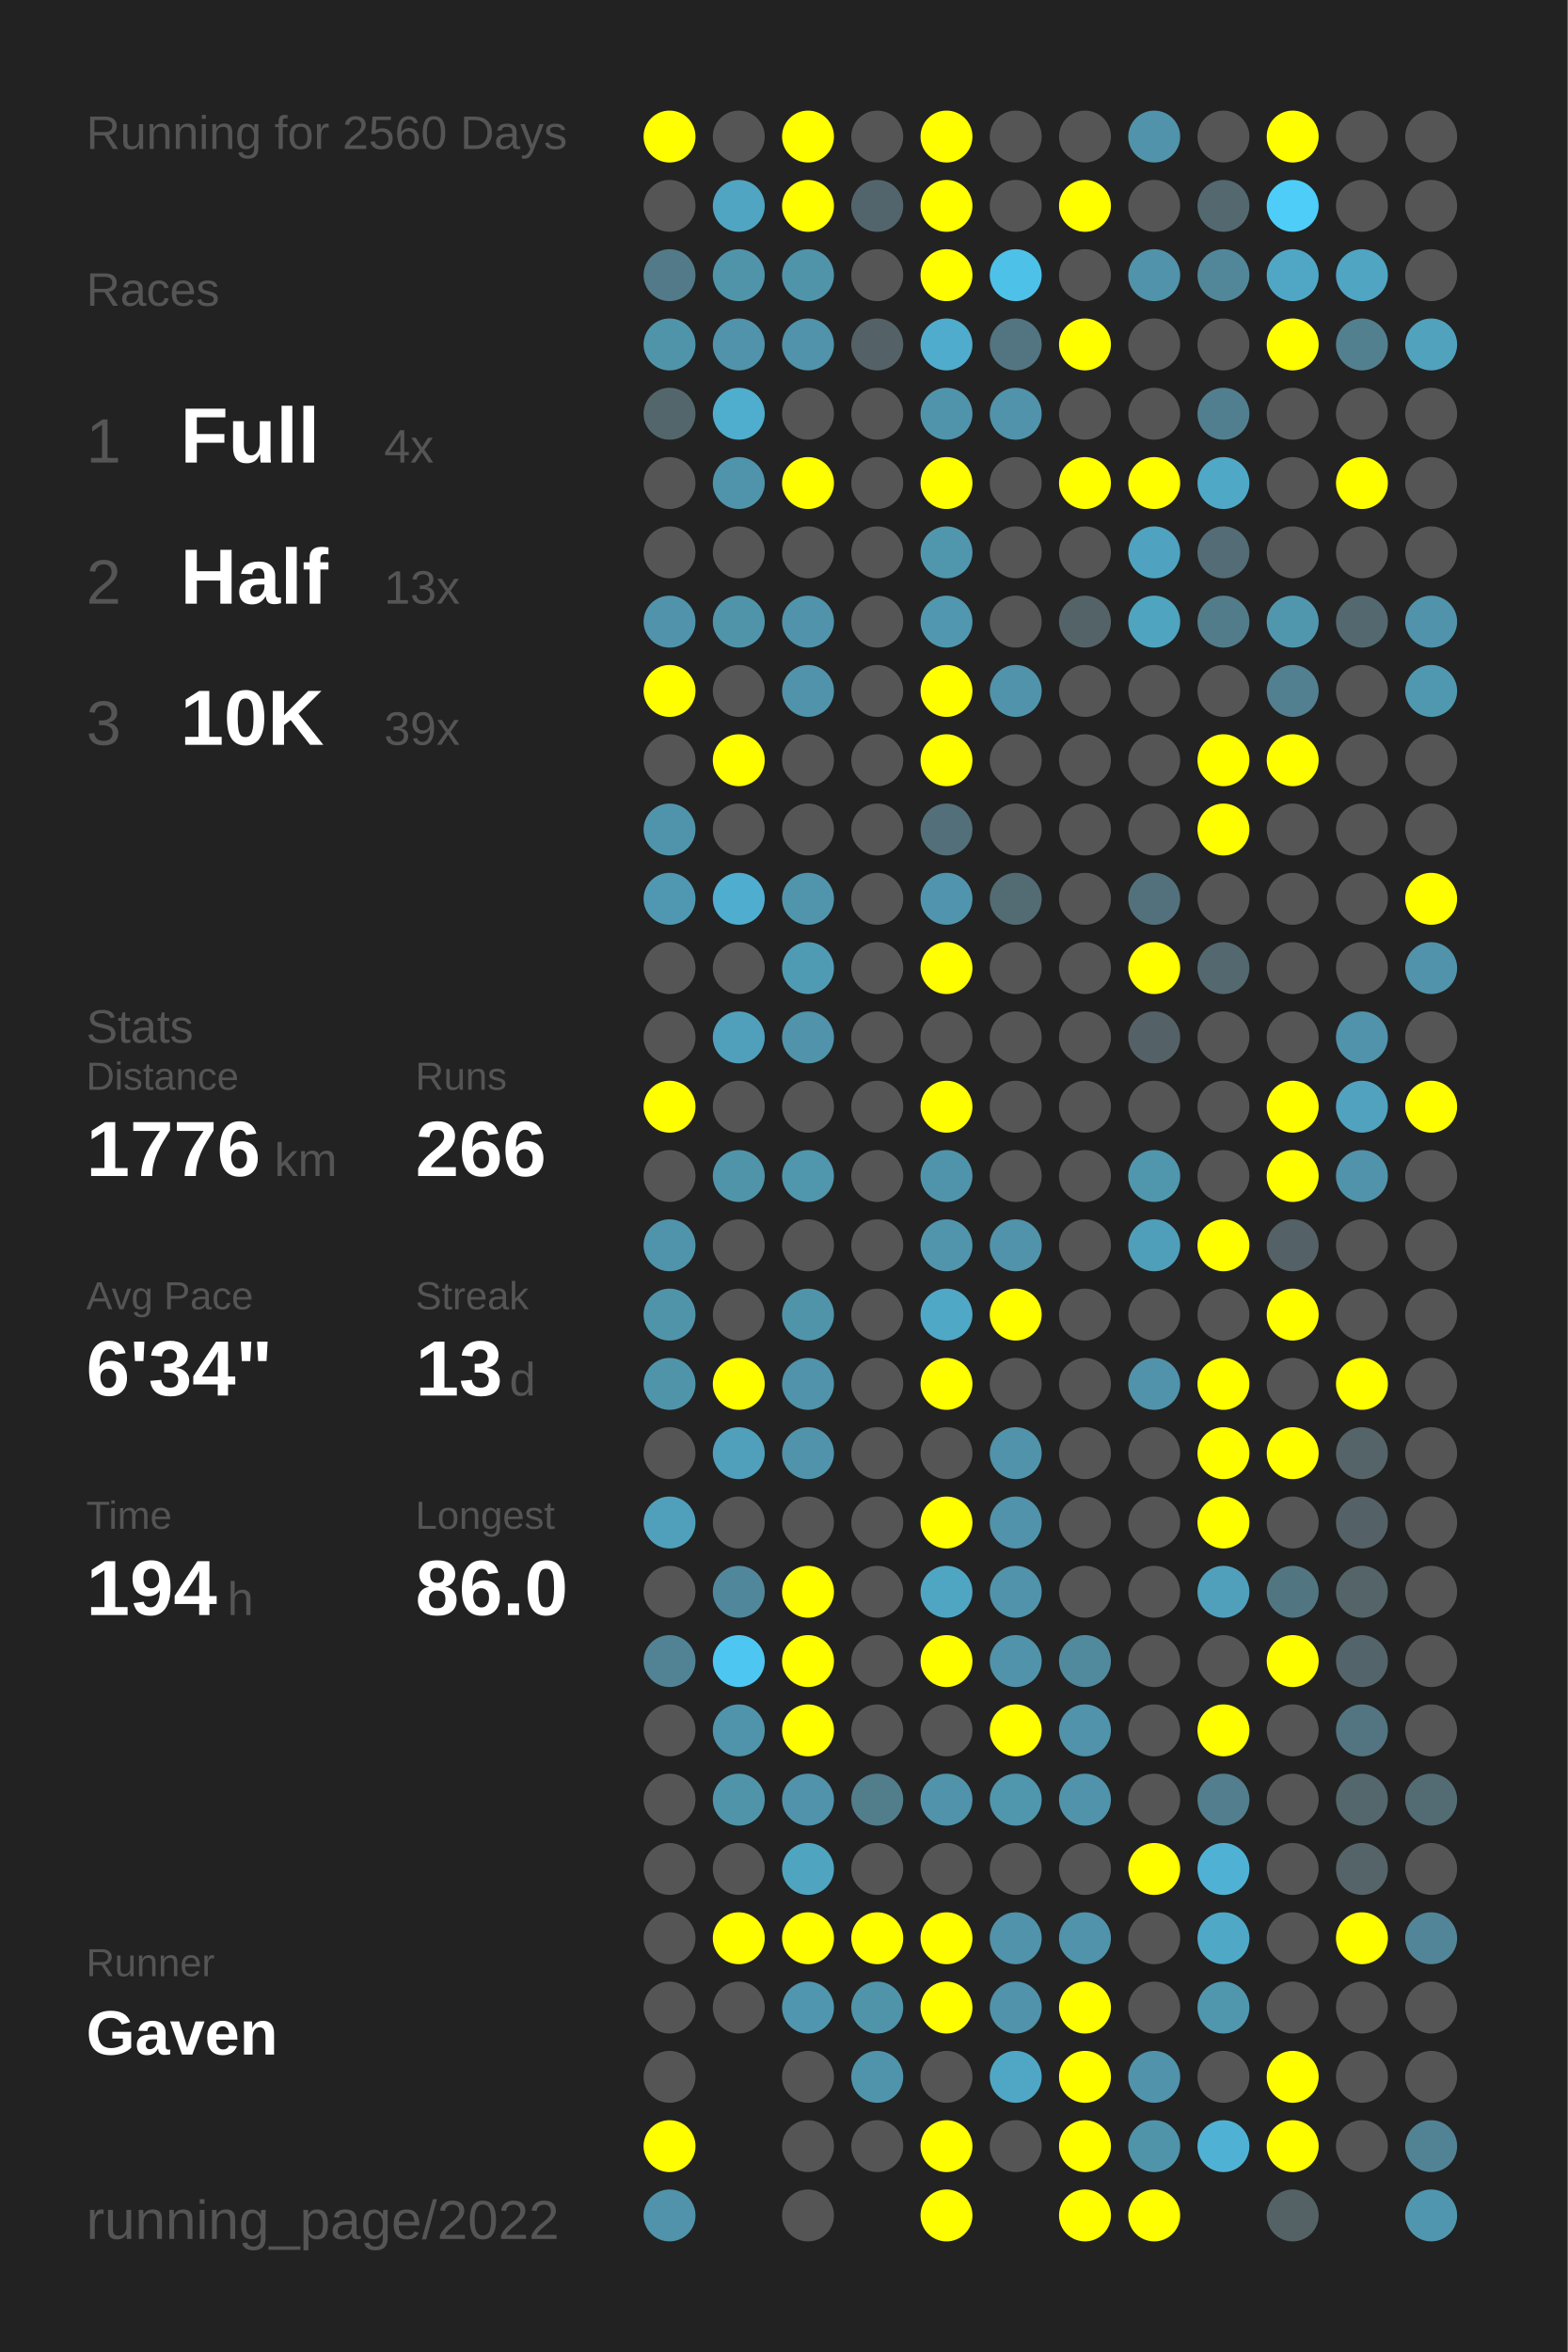
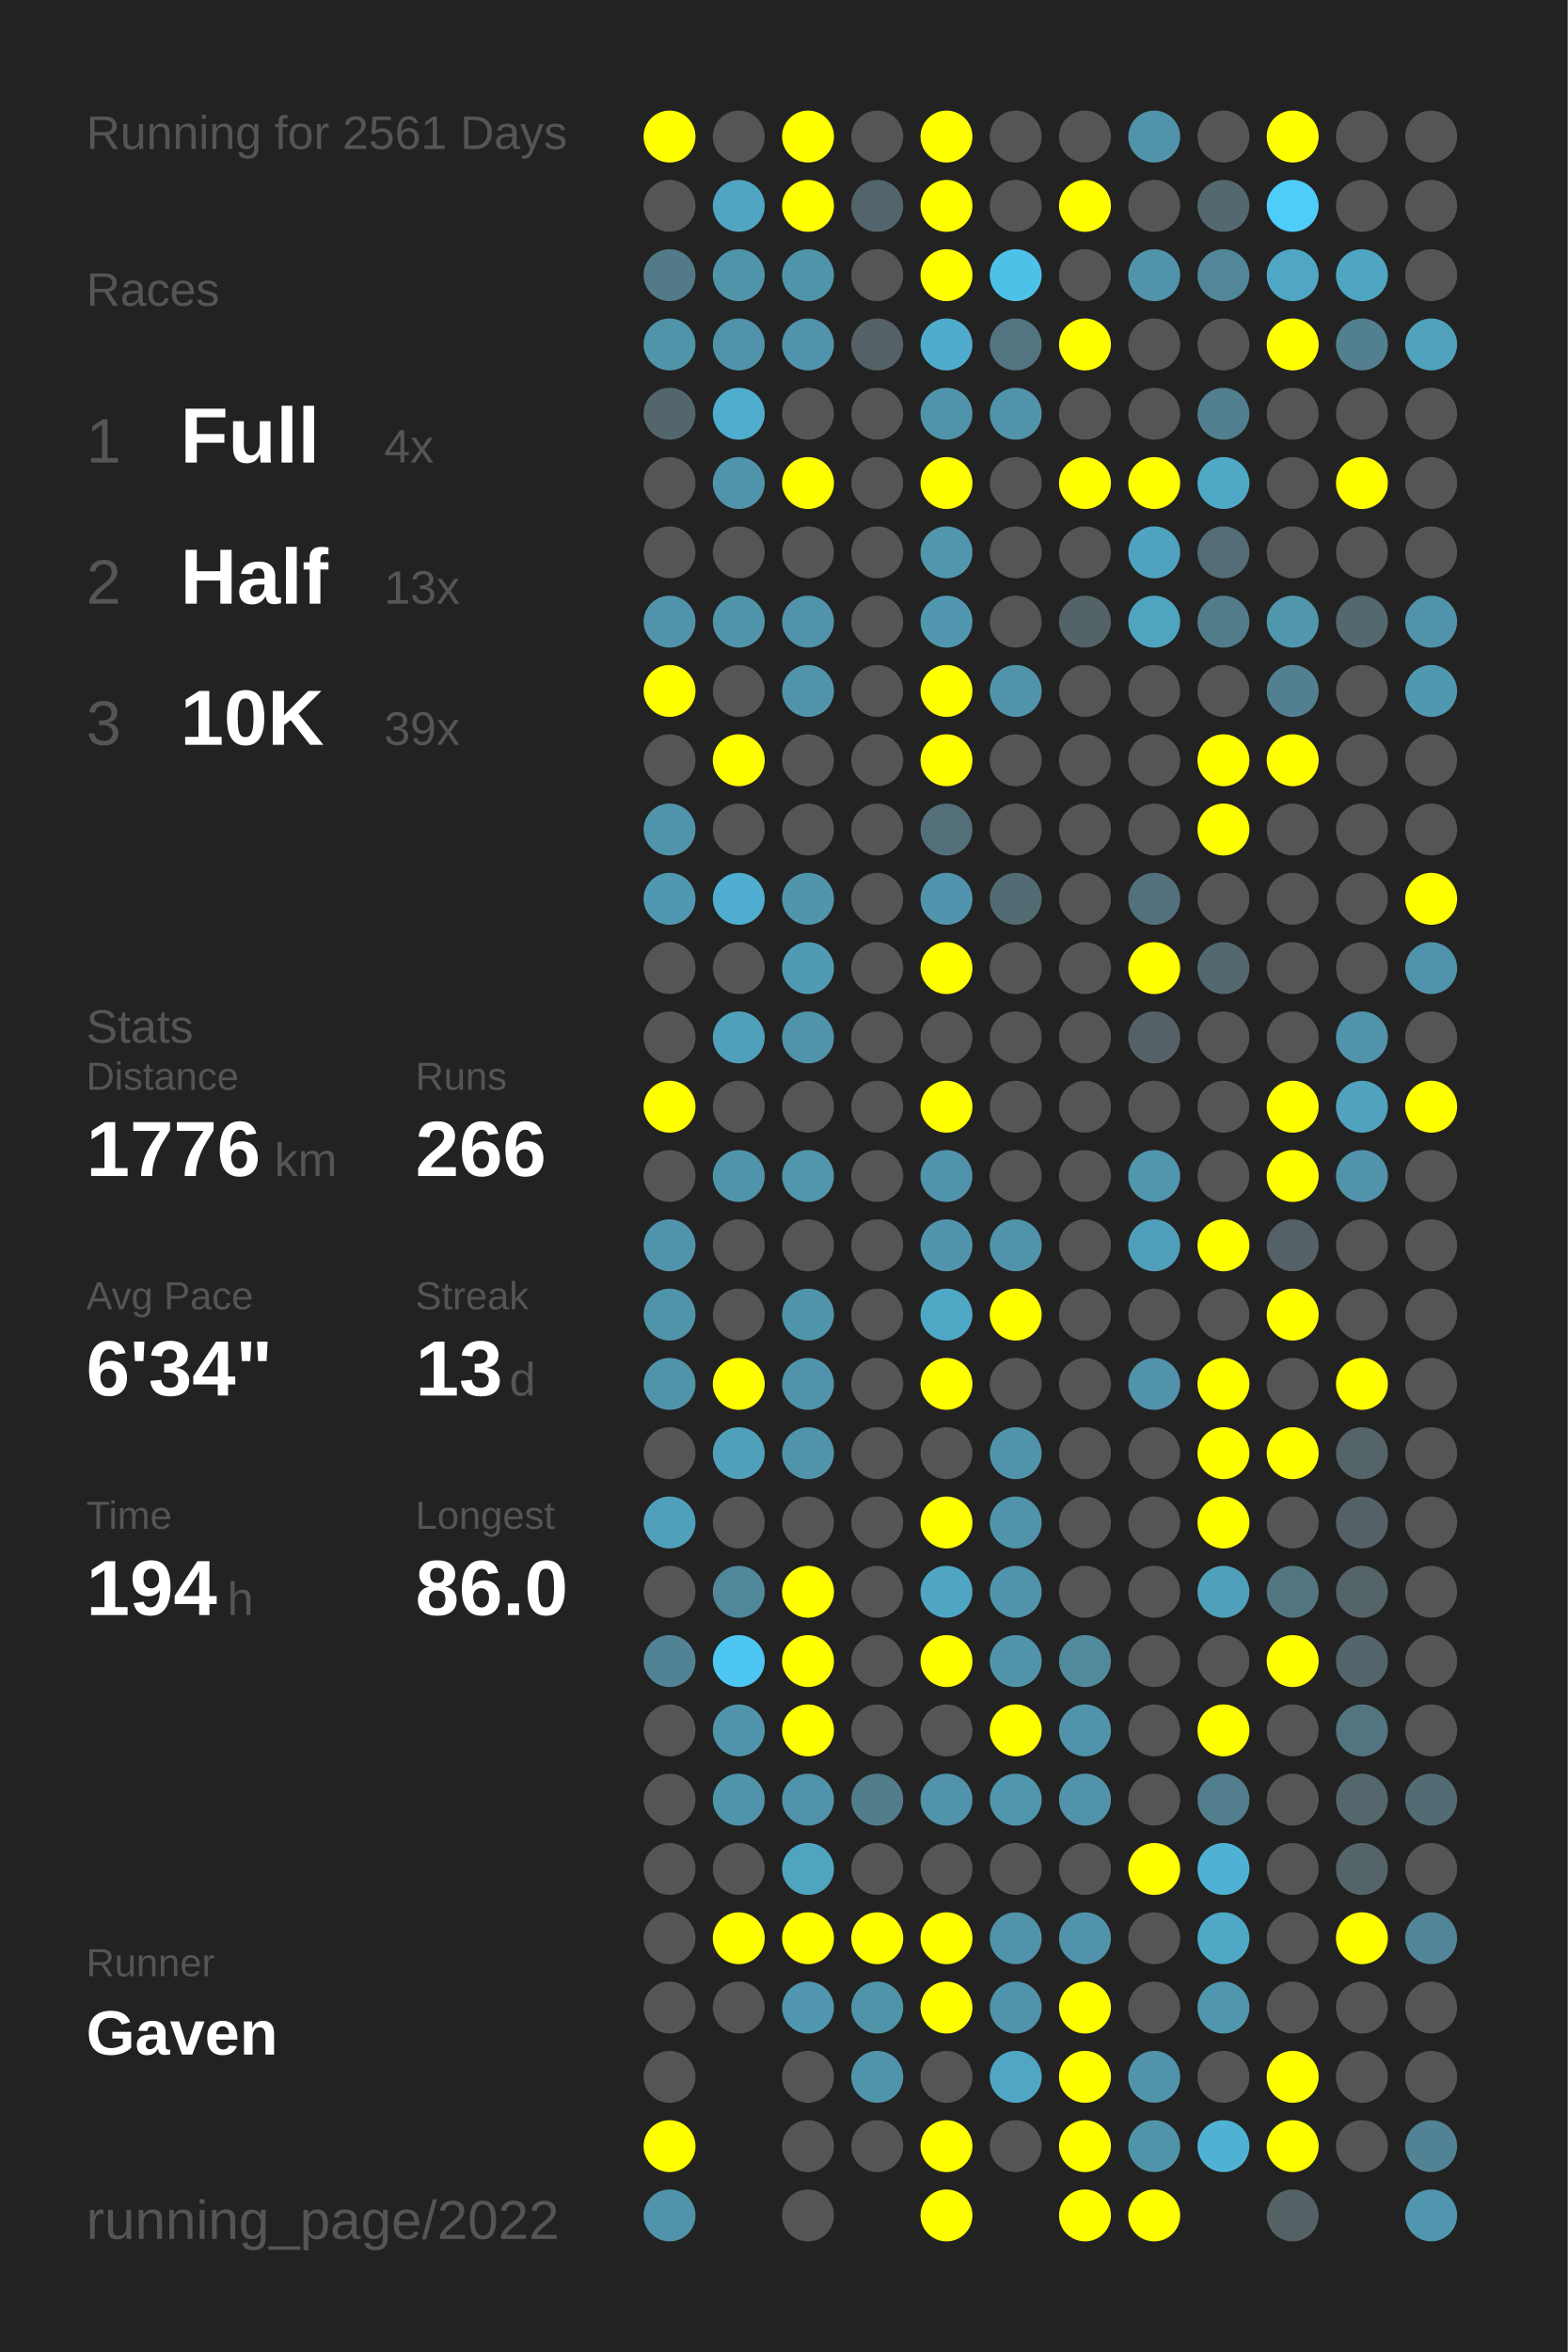
<svg xmlns="http://www.w3.org/2000/svg" baseProfile="full" height="300mm" version="1.1" viewBox="0,0,200,300" width="200mm">
  <defs />
  <rect fill="#222222" height="300" width="200" x="0" y="0" />
-   <text fill="#555555" style="font-size:6px; font-family:Arial;" x="11" y="19">Running for 2560 Days</text>
+   <text fill="#555555" style="font-size:6px; font-family:Arial;" x="11" y="19">Running for 2561 Days</text>
  <text fill="#555555" style="font-size:6px; font-family:Arial;" x="11" y="39">Races</text>
  <text fill="#555555" style="font-size:8px; font-family:Arial;" x="11" y="59">1</text>
  <text fill="#FFFFFF" style="font-size:10px; font-family:Arial; font-weight:bold;" x="23" y="59">Full</text>
  <text fill="#555555" style="font-size:6px; font-family:Arial;" x="49" y="59">4x</text>
  <text fill="#555555" style="font-size:8px; font-family:Arial;" x="11" y="77">2</text>
  <text fill="#FFFFFF" style="font-size:10px; font-family:Arial; font-weight:bold;" x="23" y="77">Half</text>
  <text fill="#555555" style="font-size:6px; font-family:Arial;" x="49" y="77">13x</text>
  <text fill="#555555" style="font-size:8px; font-family:Arial;" x="11" y="95">3</text>
  <text fill="#FFFFFF" style="font-size:10px; font-family:Arial; font-weight:bold;" x="23" y="95">10K</text>
  <text fill="#555555" style="font-size:6px; font-family:Arial;" x="49" y="95">39x</text>
  <text fill="#555555" style="font-size:6px; font-family:Arial;" x="11" y="133">Stats</text>
  <text fill="#555555" style="font-size:5px; font-family:Arial;" x="11" y="139">Distance</text>
  <text fill="#FFFFFF" style="font-size:10px; font-family:Arial; font-weight:bold;" x="11" y="150">1776</text>
  <text fill="#555555" style="font-size:6px; font-family:Arial;" x="35" y="150">km</text>
  <text fill="#555555" style="font-size:5px; font-family:Arial;" x="53" y="139">Runs</text>
  <text fill="#FFFFFF" style="font-size:10px; font-family:Arial; font-weight:bold;" x="53" y="150">266</text>
  <text fill="#555555" style="font-size:5px; font-family:Arial;" x="11" y="167">Avg Pace</text>
  <text fill="#FFFFFF" style="font-size:10px; font-family:Arial; font-weight:bold;" x="11" y="178">6'34"</text>
  <text fill="#555555" style="font-size:5px; font-family:Arial;" x="53" y="167">Streak</text>
  <text fill="#FFFFFF" style="font-size:10px; font-family:Arial; font-weight:bold;" x="53" y="178">13</text>
  <text fill="#555555" style="font-size:6px; font-family:Arial;" x="65" y="178">d</text>
  <text fill="#555555" style="font-size:5px; font-family:Arial;" x="11" y="195">Time</text>
  <text fill="#FFFFFF" style="font-size:10px; font-family:Arial; font-weight:bold;" x="11" y="206">194</text>
  <text fill="#555555" style="font-size:6px; font-family:Arial;" x="29" y="206">h</text>
  <text fill="#555555" style="font-size:5px; font-family:Arial;" x="53" y="195">Longest</text>
  <text fill="#FFFFFF" style="font-size:10px; font-family:Arial; font-weight:bold;" x="53" y="206">86.0</text>
  <text fill="#555555" style="font-size:5px; font-family:Arial;" x="11" y="252.065">Runner</text>
  <text fill="#FFFFFF" style="font-size:8px; font-family:Arial; font-weight:bold;" x="11" y="262.065">Gaven</text>
  <text fill="#555555" style="font-size:7px; font-family:Arial;" x="11" y="285.581">running_page/2022</text>
  <circle cx="85.417" cy="17.419" fill="#FFFF00" r="3.312" />
  <circle cx="85.417" cy="26.258" fill="#555555" r="3.312" />
  <circle cx="85.417" cy="35.097" fill="#527a88" r="3.312" />
  <circle cx="85.417" cy="43.935" fill="#5094aa" r="3.312" />
  <circle cx="85.417" cy="52.774" fill="#53666c" r="3.312" />
  <circle cx="85.417" cy="61.613" fill="#555555" r="3.312" />
  <circle cx="85.417" cy="70.452" fill="#555555" r="3.312" />
  <circle cx="85.417" cy="79.29" fill="#5093aa" r="3.312" />
  <circle cx="85.417" cy="88.129" fill="#FFFF00" r="3.312" />
  <circle cx="85.417" cy="96.968" fill="#555555" r="3.312" />
  <circle cx="85.417" cy="105.806" fill="#5094ab" r="3.312" />
  <circle cx="85.417" cy="114.645" fill="#5098b1" r="3.312" />
  <circle cx="85.417" cy="123.484" fill="#555555" r="3.312" />
  <circle cx="85.417" cy="132.323" fill="#555555" r="3.312" />
  <circle cx="85.417" cy="141.161" fill="#FFFF00" r="3.312" />
  <circle cx="85.417" cy="150" fill="#555555" r="3.312" />
  <circle cx="85.417" cy="158.839" fill="#5094ab" r="3.312" />
  <circle cx="85.417" cy="167.677" fill="#5094aa" r="3.312" />
  <circle cx="85.417" cy="176.516" fill="#5094aa" r="3.312" />
  <circle cx="85.417" cy="185.355" fill="#555555" r="3.312" />
  <circle cx="85.417" cy="194.194" fill="#50a0bb" r="3.312" />
  <circle cx="85.417" cy="203.032" fill="#555555" r="3.312" />
  <circle cx="85.417" cy="211.871" fill="#518394" r="3.312" />
  <circle cx="85.417" cy="220.71" fill="#555555" r="3.312" />
  <circle cx="85.417" cy="229.548" fill="#555555" r="3.312" />
  <circle cx="85.417" cy="238.387" fill="#555555" r="3.312" />
  <circle cx="85.417" cy="247.226" fill="#555555" r="3.312" />
  <circle cx="85.417" cy="256.065" fill="#555555" r="3.312" />
  <circle cx="85.417" cy="264.903" fill="#555555" r="3.312" />
  <circle cx="85.417" cy="273.742" fill="#FFFF00" r="3.312" />
  <circle cx="85.417" cy="282.581" fill="#5093aa" r="3.312" />
  <circle cx="94.25" cy="17.419" fill="#555555" r="3.312" />
  <circle cx="94.25" cy="26.258" fill="#4fa5c2" r="3.312" />
  <circle cx="94.25" cy="35.097" fill="#5094aa" r="3.312" />
  <circle cx="94.25" cy="43.935" fill="#5093aa" r="3.312" />
  <circle cx="94.25" cy="52.774" fill="#4fadcd" r="3.312" />
  <circle cx="94.25" cy="61.613" fill="#5094ab" r="3.312" />
  <circle cx="94.25" cy="70.452" fill="#555555" r="3.312" />
  <circle cx="94.25" cy="79.29" fill="#5094aa" r="3.312" />
  <circle cx="94.25" cy="88.129" fill="#555555" r="3.312" />
  <circle cx="94.25" cy="96.968" fill="#FFFF00" r="3.312" />
  <circle cx="94.25" cy="105.806" fill="#555555" r="3.312" />
  <circle cx="94.25" cy="114.645" fill="#4faecf" r="3.312" />
  <circle cx="94.25" cy="123.484" fill="#555555" r="3.312" />
  <circle cx="94.25" cy="132.323" fill="#50a0bb" r="3.312" />
  <circle cx="94.25" cy="141.161" fill="#555555" r="3.312" />
  <circle cx="94.25" cy="150" fill="#5094aa" r="3.312" />
  <circle cx="94.25" cy="158.839" fill="#555555" r="3.312" />
  <circle cx="94.25" cy="167.677" fill="#555555" r="3.312" />
  <circle cx="94.25" cy="176.516" fill="#FFFF00" r="3.312" />
  <circle cx="94.25" cy="185.355" fill="#50a0bb" r="3.312" />
  <circle cx="94.25" cy="194.194" fill="#555555" r="3.312" />
  <circle cx="94.25" cy="203.032" fill="#51879a" r="3.312" />
  <circle cx="94.25" cy="211.871" fill="#4dc7f1" r="3.312" />
  <circle cx="94.25" cy="220.71" fill="#5094ab" r="3.312" />
  <circle cx="94.25" cy="229.548" fill="#5094aa" r="3.312" />
  <circle cx="94.25" cy="238.387" fill="#555555" r="3.312" />
  <circle cx="94.25" cy="247.226" fill="#FFFF00" r="3.312" />
  <circle cx="94.25" cy="256.065" fill="#555555" r="3.312" />
  <circle cx="103.083" cy="17.419" fill="#FFFF00" r="3.312" />
  <circle cx="103.083" cy="26.258" fill="#FFFF00" r="3.312" />
  <circle cx="103.083" cy="35.097" fill="#5094aa" r="3.312" />
  <circle cx="103.083" cy="43.935" fill="#5093aa" r="3.312" />
  <circle cx="103.083" cy="52.774" fill="#555555" r="3.312" />
  <circle cx="103.083" cy="61.613" fill="#FFFF00" r="3.312" />
  <circle cx="103.083" cy="70.452" fill="#555555" r="3.312" />
  <circle cx="103.083" cy="79.29" fill="#5093aa" r="3.312" />
  <circle cx="103.083" cy="88.129" fill="#5093aa" r="3.312" />
  <circle cx="103.083" cy="96.968" fill="#555555" r="3.312" />
  <circle cx="103.083" cy="105.806" fill="#555555" r="3.312" />
  <circle cx="103.083" cy="114.645" fill="#5095ac" r="3.312" />
  <circle cx="103.083" cy="123.484" fill="#509bb4" r="3.312" />
  <circle cx="103.083" cy="132.323" fill="#5093aa" r="3.312" />
  <circle cx="103.083" cy="141.161" fill="#555555" r="3.312" />
  <circle cx="103.083" cy="150" fill="#5096ad" r="3.312" />
  <circle cx="103.083" cy="158.839" fill="#555555" r="3.312" />
  <circle cx="103.083" cy="167.677" fill="#5094aa" r="3.312" />
  <circle cx="103.083" cy="176.516" fill="#5093aa" r="3.312" />
  <circle cx="103.083" cy="185.355" fill="#5093aa" r="3.312" />
  <circle cx="103.083" cy="194.194" fill="#555555" r="3.312" />
  <circle cx="103.083" cy="203.032" fill="#FFFF00" r="3.312" />
  <circle cx="103.083" cy="211.871" fill="#FFFF00" r="3.312" />
  <circle cx="103.083" cy="220.71" fill="#FFFF00" r="3.312" />
  <circle cx="103.083" cy="229.548" fill="#5093aa" r="3.312" />
  <circle cx="103.083" cy="238.387" fill="#4fa4c0" r="3.312" />
  <circle cx="103.083" cy="247.226" fill="#FFFF00" r="3.312" />
  <circle cx="103.083" cy="256.065" fill="#5096ae" r="3.312" />
  <circle cx="103.083" cy="264.903" fill="#555555" r="3.312" />
  <circle cx="103.083" cy="273.742" fill="#555555" r="3.312" />
  <circle cx="103.083" cy="282.581" fill="#555555" r="3.312" />
  <circle cx="111.917" cy="17.419" fill="#555555" r="3.312" />
  <circle cx="111.917" cy="26.258" fill="#53656c" r="3.312" />
  <circle cx="111.917" cy="35.097" fill="#555555" r="3.312" />
  <circle cx="111.917" cy="43.935" fill="#546166" r="3.312" />
  <circle cx="111.917" cy="52.774" fill="#555555" r="3.312" />
  <circle cx="111.917" cy="61.613" fill="#555555" r="3.312" />
  <circle cx="111.917" cy="70.452" fill="#555555" r="3.312" />
  <circle cx="111.917" cy="79.29" fill="#555555" r="3.312" />
  <circle cx="111.917" cy="88.129" fill="#555555" r="3.312" />
  <circle cx="111.917" cy="96.968" fill="#555555" r="3.312" />
  <circle cx="111.917" cy="105.806" fill="#555555" r="3.312" />
  <circle cx="111.917" cy="114.645" fill="#555555" r="3.312" />
  <circle cx="111.917" cy="123.484" fill="#555555" r="3.312" />
  <circle cx="111.917" cy="132.323" fill="#555555" r="3.312" />
  <circle cx="111.917" cy="141.161" fill="#555555" r="3.312" />
  <circle cx="111.917" cy="150" fill="#555555" r="3.312" />
  <circle cx="111.917" cy="158.839" fill="#555555" r="3.312" />
  <circle cx="111.917" cy="167.677" fill="#555555" r="3.312" />
  <circle cx="111.917" cy="176.516" fill="#555555" r="3.312" />
  <circle cx="111.917" cy="185.355" fill="#555555" r="3.312" />
  <circle cx="111.917" cy="194.194" fill="#555555" r="3.312" />
  <circle cx="111.917" cy="203.032" fill="#555555" r="3.312" />
  <circle cx="111.917" cy="211.871" fill="#555555" r="3.312" />
  <circle cx="111.917" cy="220.71" fill="#555555" r="3.312" />
  <circle cx="111.917" cy="229.548" fill="#527d8b" r="3.312" />
  <circle cx="111.917" cy="238.387" fill="#555555" r="3.312" />
  <circle cx="111.917" cy="247.226" fill="#FFFF00" r="3.312" />
  <circle cx="111.917" cy="256.065" fill="#5094aa" r="3.312" />
  <circle cx="111.917" cy="264.903" fill="#5094ab" r="3.312" />
  <circle cx="111.917" cy="273.742" fill="#555555" r="3.312" />
  <circle cx="120.75" cy="17.419" fill="#FFFF00" r="3.312" />
  <circle cx="120.75" cy="26.258" fill="#FFFF00" r="3.312" />
  <circle cx="120.75" cy="35.097" fill="#FFFF00" r="3.312" />
  <circle cx="120.75" cy="43.935" fill="#4faccc" r="3.312" />
  <circle cx="120.75" cy="52.774" fill="#5094ab" r="3.312" />
  <circle cx="120.75" cy="61.613" fill="#FFFF00" r="3.312" />
  <circle cx="120.75" cy="70.452" fill="#5097ae" r="3.312" />
  <circle cx="120.75" cy="79.29" fill="#5097af" r="3.312" />
  <circle cx="120.75" cy="88.129" fill="#FFFF00" r="3.312" />
  <circle cx="120.75" cy="96.968" fill="#FFFF00" r="3.312" />
  <circle cx="120.75" cy="105.806" fill="#536f79" r="3.312" />
  <circle cx="120.75" cy="114.645" fill="#5095ad" r="3.312" />
  <circle cx="120.75" cy="123.484" fill="#FFFF00" r="3.312" />
  <circle cx="120.75" cy="132.323" fill="#555555" r="3.312" />
  <circle cx="120.75" cy="141.161" fill="#FFFF00" r="3.312" />
  <circle cx="120.75" cy="150" fill="#5094ab" r="3.312" />
  <circle cx="120.75" cy="158.839" fill="#5095ac" r="3.312" />
  <circle cx="120.75" cy="167.677" fill="#4fa8c6" r="3.312" />
  <circle cx="120.75" cy="176.516" fill="#FFFF00" r="3.312" />
  <circle cx="120.75" cy="185.355" fill="#555555" r="3.312" />
  <circle cx="120.75" cy="194.194" fill="#FFFF00" r="3.312" />
  <circle cx="120.75" cy="203.032" fill="#4fa6c3" r="3.312" />
  <circle cx="120.75" cy="211.871" fill="#FFFF00" r="3.312" />
  <circle cx="120.75" cy="220.71" fill="#555555" r="3.312" />
  <circle cx="120.75" cy="229.548" fill="#5093aa" r="3.312" />
  <circle cx="120.75" cy="238.387" fill="#555555" r="3.312" />
  <circle cx="120.75" cy="247.226" fill="#FFFF00" r="3.312" />
  <circle cx="120.75" cy="256.065" fill="#FFFF00" r="3.312" />
  <circle cx="120.75" cy="264.903" fill="#555555" r="3.312" />
  <circle cx="120.75" cy="273.742" fill="#FFFF00" r="3.312" />
  <circle cx="120.75" cy="282.581" fill="#FFFF00" r="3.312" />
  <circle cx="129.583" cy="17.419" fill="#555555" r="3.312" />
  <circle cx="129.583" cy="26.258" fill="#555555" r="3.312" />
  <circle cx="129.583" cy="35.097" fill="#4ec1e8" r="3.312" />
  <circle cx="129.583" cy="43.935" fill="#527581" r="3.312" />
  <circle cx="129.583" cy="52.774" fill="#5093aa" r="3.312" />
  <circle cx="129.583" cy="61.613" fill="#555555" r="3.312" />
  <circle cx="129.583" cy="70.452" fill="#555555" r="3.312" />
  <circle cx="129.583" cy="79.29" fill="#555555" r="3.312" />
  <circle cx="129.583" cy="88.129" fill="#5093aa" r="3.312" />
  <circle cx="129.583" cy="96.968" fill="#555555" r="3.312" />
  <circle cx="129.583" cy="105.806" fill="#555555" r="3.312" />
  <circle cx="129.583" cy="114.645" fill="#536b73" r="3.312" />
  <circle cx="129.583" cy="123.484" fill="#555555" r="3.312" />
  <circle cx="129.583" cy="132.323" fill="#555555" r="3.312" />
  <circle cx="129.583" cy="141.161" fill="#555555" r="3.312" />
  <circle cx="129.583" cy="150" fill="#555555" r="3.312" />
  <circle cx="129.583" cy="158.839" fill="#5093aa" r="3.312" />
  <circle cx="129.583" cy="167.677" fill="#FFFF00" r="3.312" />
  <circle cx="129.583" cy="176.516" fill="#555555" r="3.312" />
  <circle cx="129.583" cy="185.355" fill="#5093aa" r="3.312" />
  <circle cx="129.583" cy="194.194" fill="#5093aa" r="3.312" />
  <circle cx="129.583" cy="203.032" fill="#5093aa" r="3.312" />
  <circle cx="129.583" cy="211.871" fill="#5093aa" r="3.312" />
  <circle cx="129.583" cy="220.71" fill="#FFFF00" r="3.312" />
  <circle cx="129.583" cy="229.548" fill="#5096ad" r="3.312" />
  <circle cx="129.583" cy="238.387" fill="#555555" r="3.312" />
  <circle cx="129.583" cy="247.226" fill="#5093aa" r="3.312" />
  <circle cx="129.583" cy="256.065" fill="#5093aa" r="3.312" />
  <circle cx="129.583" cy="264.903" fill="#4fa7c5" r="3.312" />
  <circle cx="129.583" cy="273.742" fill="#555555" r="3.312" />
  <circle cx="138.417" cy="17.419" fill="#555555" r="3.312" />
  <circle cx="138.417" cy="26.258" fill="#FFFF00" r="3.312" />
  <circle cx="138.417" cy="35.097" fill="#555555" r="3.312" />
  <circle cx="138.417" cy="43.935" fill="#FFFF00" r="3.312" />
  <circle cx="138.417" cy="52.774" fill="#555555" r="3.312" />
  <circle cx="138.417" cy="61.613" fill="#FFFF00" r="3.312" />
  <circle cx="138.417" cy="70.452" fill="#555555" r="3.312" />
  <circle cx="138.417" cy="79.29" fill="#546368" r="3.312" />
  <circle cx="138.417" cy="88.129" fill="#555555" r="3.312" />
  <circle cx="138.417" cy="96.968" fill="#555555" r="3.312" />
  <circle cx="138.417" cy="105.806" fill="#555555" r="3.312" />
  <circle cx="138.417" cy="114.645" fill="#555555" r="3.312" />
  <circle cx="138.417" cy="123.484" fill="#555555" r="3.312" />
  <circle cx="138.417" cy="132.323" fill="#555555" r="3.312" />
  <circle cx="138.417" cy="141.161" fill="#555555" r="3.312" />
  <circle cx="138.417" cy="150" fill="#555555" r="3.312" />
  <circle cx="138.417" cy="158.839" fill="#555555" r="3.312" />
  <circle cx="138.417" cy="167.677" fill="#555555" r="3.312" />
  <circle cx="138.417" cy="176.516" fill="#555555" r="3.312" />
  <circle cx="138.417" cy="185.355" fill="#555555" r="3.312" />
  <circle cx="138.417" cy="194.194" fill="#555555" r="3.312" />
  <circle cx="138.417" cy="203.032" fill="#555555" r="3.312" />
  <circle cx="138.417" cy="211.871" fill="#518a9d" r="3.312" />
  <circle cx="138.417" cy="220.71" fill="#5093aa" r="3.312" />
  <circle cx="138.417" cy="229.548" fill="#5093aa" r="3.312" />
  <circle cx="138.417" cy="238.387" fill="#555555" r="3.312" />
  <circle cx="138.417" cy="247.226" fill="#5093aa" r="3.312" />
  <circle cx="138.417" cy="256.065" fill="#FFFF00" r="3.312" />
  <circle cx="138.417" cy="264.903" fill="#FFFF00" r="3.312" />
  <circle cx="138.417" cy="273.742" fill="#FFFF00" r="3.312" />
  <circle cx="138.417" cy="282.581" fill="#FFFF00" r="3.312" />
  <circle cx="147.25" cy="17.419" fill="#5093aa" r="3.312" />
  <circle cx="147.25" cy="26.258" fill="#555555" r="3.312" />
  <circle cx="147.25" cy="35.097" fill="#5093aa" r="3.312" />
  <circle cx="147.25" cy="43.935" fill="#555555" r="3.312" />
  <circle cx="147.25" cy="52.774" fill="#555555" r="3.312" />
  <circle cx="147.25" cy="61.613" fill="#FFFF00" r="3.312" />
  <circle cx="147.25" cy="70.452" fill="#4fa3c0" r="3.312" />
  <circle cx="147.25" cy="79.29" fill="#4fa4c0" r="3.312" />
  <circle cx="147.25" cy="88.129" fill="#555555" r="3.312" />
  <circle cx="147.25" cy="96.968" fill="#555555" r="3.312" />
  <circle cx="147.25" cy="105.806" fill="#555555" r="3.312" />
  <circle cx="147.25" cy="114.645" fill="#53717c" r="3.312" />
  <circle cx="147.25" cy="123.484" fill="#FFFF00" r="3.312" />
  <circle cx="147.25" cy="132.323" fill="#546268" r="3.312" />
  <circle cx="147.25" cy="141.161" fill="#555555" r="3.312" />
  <circle cx="147.25" cy="150" fill="#5096ad" r="3.312" />
  <circle cx="147.25" cy="158.839" fill="#509fba" r="3.312" />
  <circle cx="147.25" cy="167.677" fill="#555555" r="3.312" />
  <circle cx="147.25" cy="176.516" fill="#5093aa" r="3.312" />
  <circle cx="147.25" cy="185.355" fill="#555555" r="3.312" />
  <circle cx="147.25" cy="194.194" fill="#555555" r="3.312" />
  <circle cx="147.25" cy="203.032" fill="#555555" r="3.312" />
  <circle cx="147.25" cy="211.871" fill="#555555" r="3.312" />
  <circle cx="147.25" cy="220.71" fill="#555555" r="3.312" />
  <circle cx="147.25" cy="229.548" fill="#555555" r="3.312" />
  <circle cx="147.25" cy="238.387" fill="#FFFF00" r="3.312" />
  <circle cx="147.25" cy="247.226" fill="#555555" r="3.312" />
  <circle cx="147.25" cy="256.065" fill="#555555" r="3.312" />
  <circle cx="147.25" cy="264.903" fill="#5093aa" r="3.312" />
  <circle cx="147.25" cy="273.742" fill="#5094aa" r="3.312" />
  <circle cx="147.25" cy="282.581" fill="#FFFF00" r="3.312" />
  <circle cx="156.083" cy="17.419" fill="#555555" r="3.312" />
  <circle cx="156.083" cy="26.258" fill="#53686f" r="3.312" />
  <circle cx="156.083" cy="35.097" fill="#518799" r="3.312" />
  <circle cx="156.083" cy="43.935" fill="#555555" r="3.312" />
  <circle cx="156.083" cy="52.774" fill="#527f8f" r="3.312" />
  <circle cx="156.083" cy="61.613" fill="#4fa8c6" r="3.312" />
  <circle cx="156.083" cy="70.452" fill="#536c75" r="3.312" />
  <circle cx="156.083" cy="79.29" fill="#527c8a" r="3.312" />
  <circle cx="156.083" cy="88.129" fill="#555555" r="3.312" />
  <circle cx="156.083" cy="96.968" fill="#FFFF00" r="3.312" />
  <circle cx="156.083" cy="105.806" fill="#FFFF00" r="3.312" />
  <circle cx="156.083" cy="114.645" fill="#555555" r="3.312" />
  <circle cx="156.083" cy="123.484" fill="#53686f" r="3.312" />
  <circle cx="156.083" cy="132.323" fill="#555555" r="3.312" />
  <circle cx="156.083" cy="141.161" fill="#555555" r="3.312" />
  <circle cx="156.083" cy="150" fill="#555555" r="3.312" />
  <circle cx="156.083" cy="158.839" fill="#FFFF00" r="3.312" />
  <circle cx="156.083" cy="167.677" fill="#555555" r="3.312" />
  <circle cx="156.083" cy="176.516" fill="#FFFF00" r="3.312" />
  <circle cx="156.083" cy="185.355" fill="#FFFF00" r="3.312" />
  <circle cx="156.083" cy="194.194" fill="#FFFF00" r="3.312" />
  <circle cx="156.083" cy="203.032" fill="#50a0bb" r="3.312" />
  <circle cx="156.083" cy="211.871" fill="#555555" r="3.312" />
  <circle cx="156.083" cy="220.71" fill="#FFFF00" r="3.312" />
  <circle cx="156.083" cy="229.548" fill="#527e8d" r="3.312" />
  <circle cx="156.083" cy="238.387" fill="#4fb2d4" r="3.312" />
  <circle cx="156.083" cy="247.226" fill="#4fa8c6" r="3.312" />
  <circle cx="156.083" cy="256.065" fill="#5097ae" r="3.312" />
  <circle cx="156.083" cy="264.903" fill="#555555" r="3.312" />
  <circle cx="156.083" cy="273.742" fill="#4fb2d4" r="3.312" />
  <circle cx="164.917" cy="17.419" fill="#FFFF00" r="3.312" />
  <circle cx="164.917" cy="26.258" fill="#4dcdf8" r="3.312" />
  <circle cx="164.917" cy="35.097" fill="#4fa7c5" r="3.312" />
  <circle cx="164.917" cy="43.935" fill="#FFFF00" r="3.312" />
  <circle cx="164.917" cy="52.774" fill="#555555" r="3.312" />
  <circle cx="164.917" cy="61.613" fill="#555555" r="3.312" />
  <circle cx="164.917" cy="70.452" fill="#555555" r="3.312" />
  <circle cx="164.917" cy="79.29" fill="#5097ae" r="3.312" />
  <circle cx="164.917" cy="88.129" fill="#528090" r="3.312" />
  <circle cx="164.917" cy="96.968" fill="#FFFF00" r="3.312" />
  <circle cx="164.917" cy="105.806" fill="#555555" r="3.312" />
  <circle cx="164.917" cy="114.645" fill="#555555" r="3.312" />
  <circle cx="164.917" cy="123.484" fill="#555555" r="3.312" />
  <circle cx="164.917" cy="132.323" fill="#555555" r="3.312" />
  <circle cx="164.917" cy="141.161" fill="#FFFF00" r="3.312" />
  <circle cx="164.917" cy="150" fill="#FFFF00" r="3.312" />
  <circle cx="164.917" cy="158.839" fill="#546166" r="3.312" />
  <circle cx="164.917" cy="167.677" fill="#FFFF00" r="3.312" />
  <circle cx="164.917" cy="176.516" fill="#555555" r="3.312" />
  <circle cx="164.917" cy="185.355" fill="#FFFF00" r="3.312" />
  <circle cx="164.917" cy="194.194" fill="#555555" r="3.312" />
  <circle cx="164.917" cy="203.032" fill="#527681" r="3.312" />
  <circle cx="164.917" cy="211.871" fill="#FFFF00" r="3.312" />
  <circle cx="164.917" cy="220.71" fill="#555555" r="3.312" />
  <circle cx="164.917" cy="229.548" fill="#555555" r="3.312" />
  <circle cx="164.917" cy="238.387" fill="#555555" r="3.312" />
  <circle cx="164.917" cy="247.226" fill="#555555" r="3.312" />
  <circle cx="164.917" cy="256.065" fill="#555555" r="3.312" />
  <circle cx="164.917" cy="264.903" fill="#FFFF00" r="3.312" />
  <circle cx="164.917" cy="273.742" fill="#FFFF00" r="3.312" />
  <circle cx="164.917" cy="282.581" fill="#546266" r="3.312" />
  <circle cx="173.75" cy="17.419" fill="#555555" r="3.312" />
  <circle cx="173.75" cy="26.258" fill="#555555" r="3.312" />
  <circle cx="173.75" cy="35.097" fill="#4fa5c2" r="3.312" />
  <circle cx="173.75" cy="43.935" fill="#52808f" r="3.312" />
  <circle cx="173.75" cy="52.774" fill="#555555" r="3.312" />
  <circle cx="173.75" cy="61.613" fill="#FFFF00" r="3.312" />
  <circle cx="173.75" cy="70.452" fill="#555555" r="3.312" />
  <circle cx="173.75" cy="79.29" fill="#53686f" r="3.312" />
  <circle cx="173.75" cy="88.129" fill="#555555" r="3.312" />
  <circle cx="173.75" cy="96.968" fill="#555555" r="3.312" />
  <circle cx="173.75" cy="105.806" fill="#555555" r="3.312" />
  <circle cx="173.75" cy="114.645" fill="#555555" r="3.312" />
  <circle cx="173.75" cy="123.484" fill="#555555" r="3.312" />
  <circle cx="173.75" cy="132.323" fill="#5093aa" r="3.312" />
  <circle cx="173.75" cy="141.161" fill="#50a2be" r="3.312" />
  <circle cx="173.75" cy="150" fill="#5093aa" r="3.312" />
  <circle cx="173.75" cy="158.839" fill="#555555" r="3.312" />
  <circle cx="173.75" cy="167.677" fill="#555555" r="3.312" />
  <circle cx="173.75" cy="176.516" fill="#FFFF00" r="3.312" />
  <circle cx="173.75" cy="185.355" fill="#546469" r="3.312" />
  <circle cx="173.75" cy="194.194" fill="#546268" r="3.312" />
  <circle cx="173.75" cy="203.032" fill="#546469" r="3.312" />
  <circle cx="173.75" cy="211.871" fill="#53646a" r="3.312" />
  <circle cx="173.75" cy="220.71" fill="#527581" r="3.312" />
  <circle cx="173.75" cy="229.548" fill="#53676d" r="3.312" />
  <circle cx="173.75" cy="238.387" fill="#546469" r="3.312" />
  <circle cx="173.75" cy="247.226" fill="#FFFF00" r="3.312" />
  <circle cx="173.75" cy="256.065" fill="#555555" r="3.312" />
  <circle cx="173.75" cy="264.903" fill="#555555" r="3.312" />
  <circle cx="173.75" cy="273.742" fill="#555555" r="3.312" />
  <circle cx="182.583" cy="17.419" fill="#555555" r="3.312" />
  <circle cx="182.583" cy="26.258" fill="#555555" r="3.312" />
  <circle cx="182.583" cy="35.097" fill="#555555" r="3.312" />
  <circle cx="182.583" cy="43.935" fill="#50a2bd" r="3.312" />
  <circle cx="182.583" cy="52.774" fill="#555555" r="3.312" />
  <circle cx="182.583" cy="61.613" fill="#555555" r="3.312" />
  <circle cx="182.583" cy="70.452" fill="#555555" r="3.312" />
  <circle cx="182.583" cy="79.29" fill="#5093aa" r="3.312" />
  <circle cx="182.583" cy="88.129" fill="#5098b0" r="3.312" />
  <circle cx="182.583" cy="96.968" fill="#555555" r="3.312" />
  <circle cx="182.583" cy="105.806" fill="#555555" r="3.312" />
  <circle cx="182.583" cy="114.645" fill="#FFFF00" r="3.312" />
  <circle cx="182.583" cy="123.484" fill="#5093aa" r="3.312" />
  <circle cx="182.583" cy="132.323" fill="#555555" r="3.312" />
  <circle cx="182.583" cy="141.161" fill="#FFFF00" r="3.312" />
  <circle cx="182.583" cy="150" fill="#555555" r="3.312" />
  <circle cx="182.583" cy="158.839" fill="#555555" r="3.312" />
  <circle cx="182.583" cy="167.677" fill="#555555" r="3.312" />
  <circle cx="182.583" cy="176.516" fill="#555555" r="3.312" />
  <circle cx="182.583" cy="185.355" fill="#555555" r="3.312" />
  <circle cx="182.583" cy="194.194" fill="#555555" r="3.312" />
  <circle cx="182.583" cy="203.032" fill="#555555" r="3.312" />
  <circle cx="182.583" cy="211.871" fill="#555555" r="3.312" />
  <circle cx="182.583" cy="220.71" fill="#555555" r="3.312" />
  <circle cx="182.583" cy="229.548" fill="#536c74" r="3.312" />
  <circle cx="182.583" cy="238.387" fill="#555555" r="3.312" />
  <circle cx="182.583" cy="247.226" fill="#518597" r="3.312" />
  <circle cx="182.583" cy="256.065" fill="#555555" r="3.312" />
  <circle cx="182.583" cy="264.903" fill="#555555" r="3.312" />
  <circle cx="182.583" cy="273.742" fill="#528394" r="3.312" />
  <circle cx="182.583" cy="282.581" fill="#5096ae" r="3.312" />
</svg>
